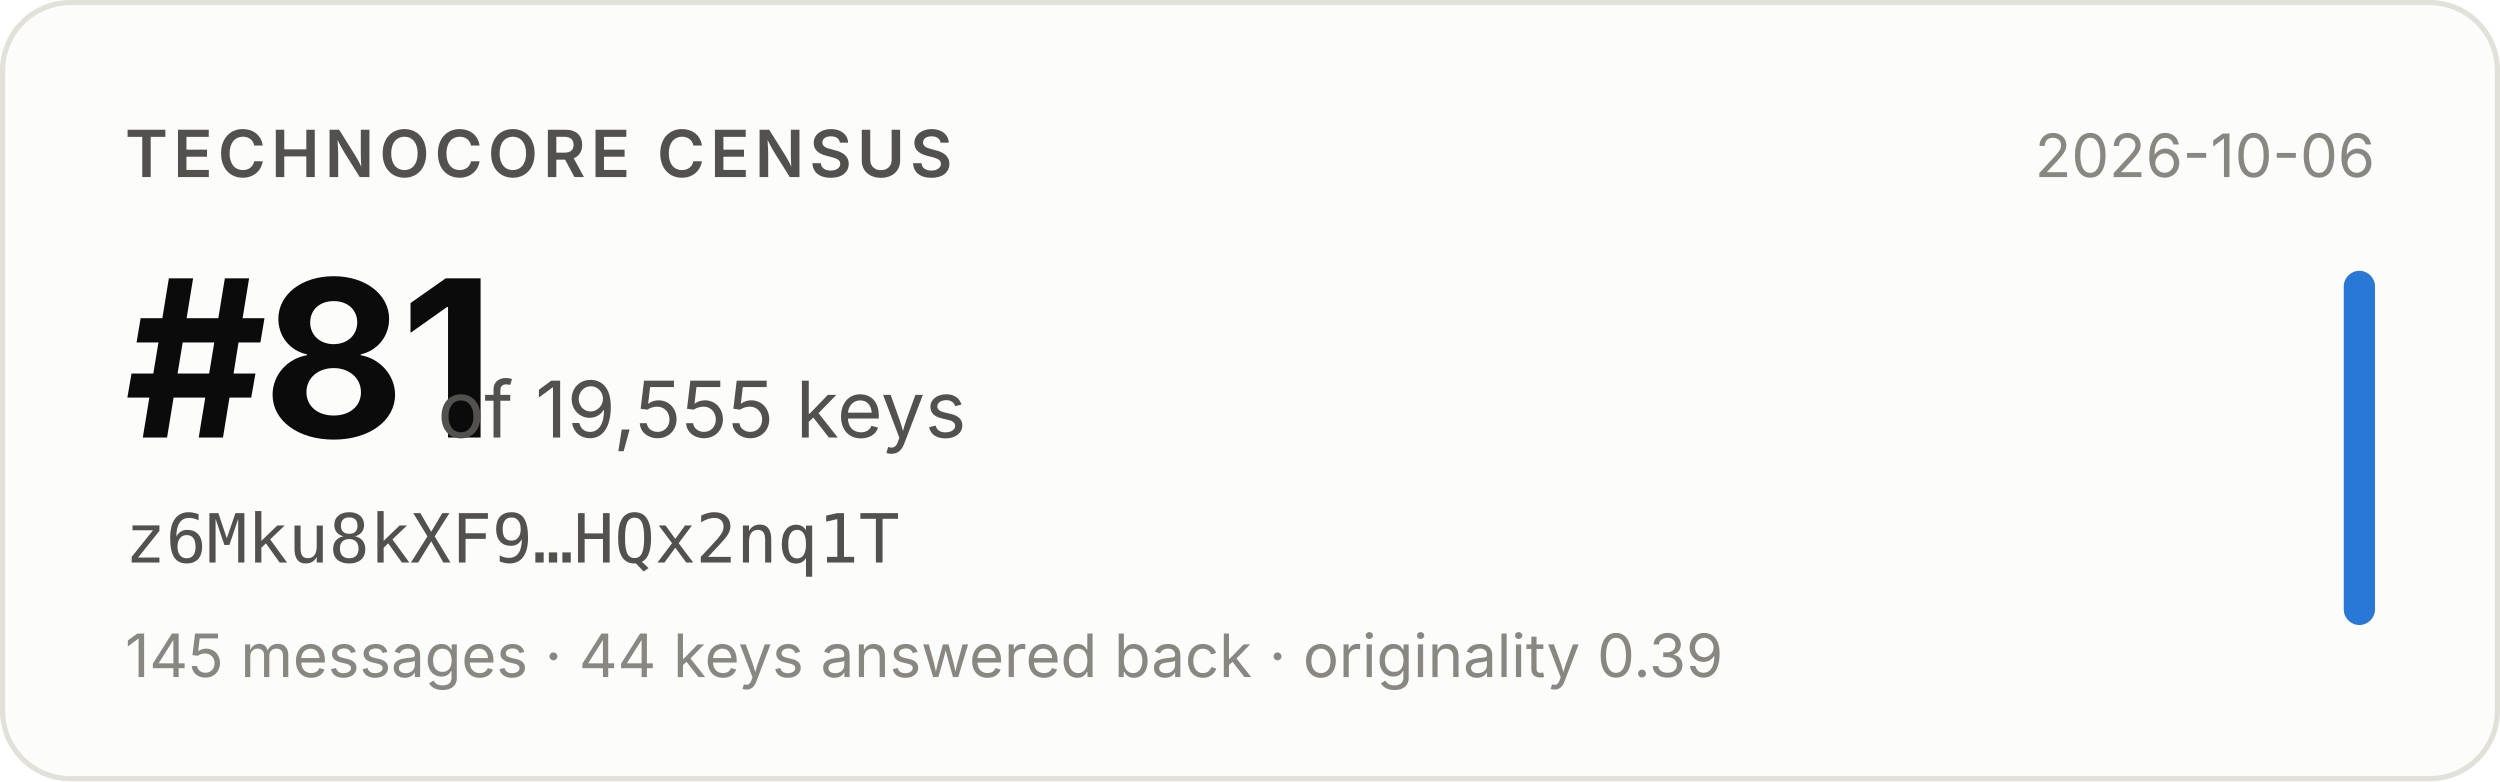
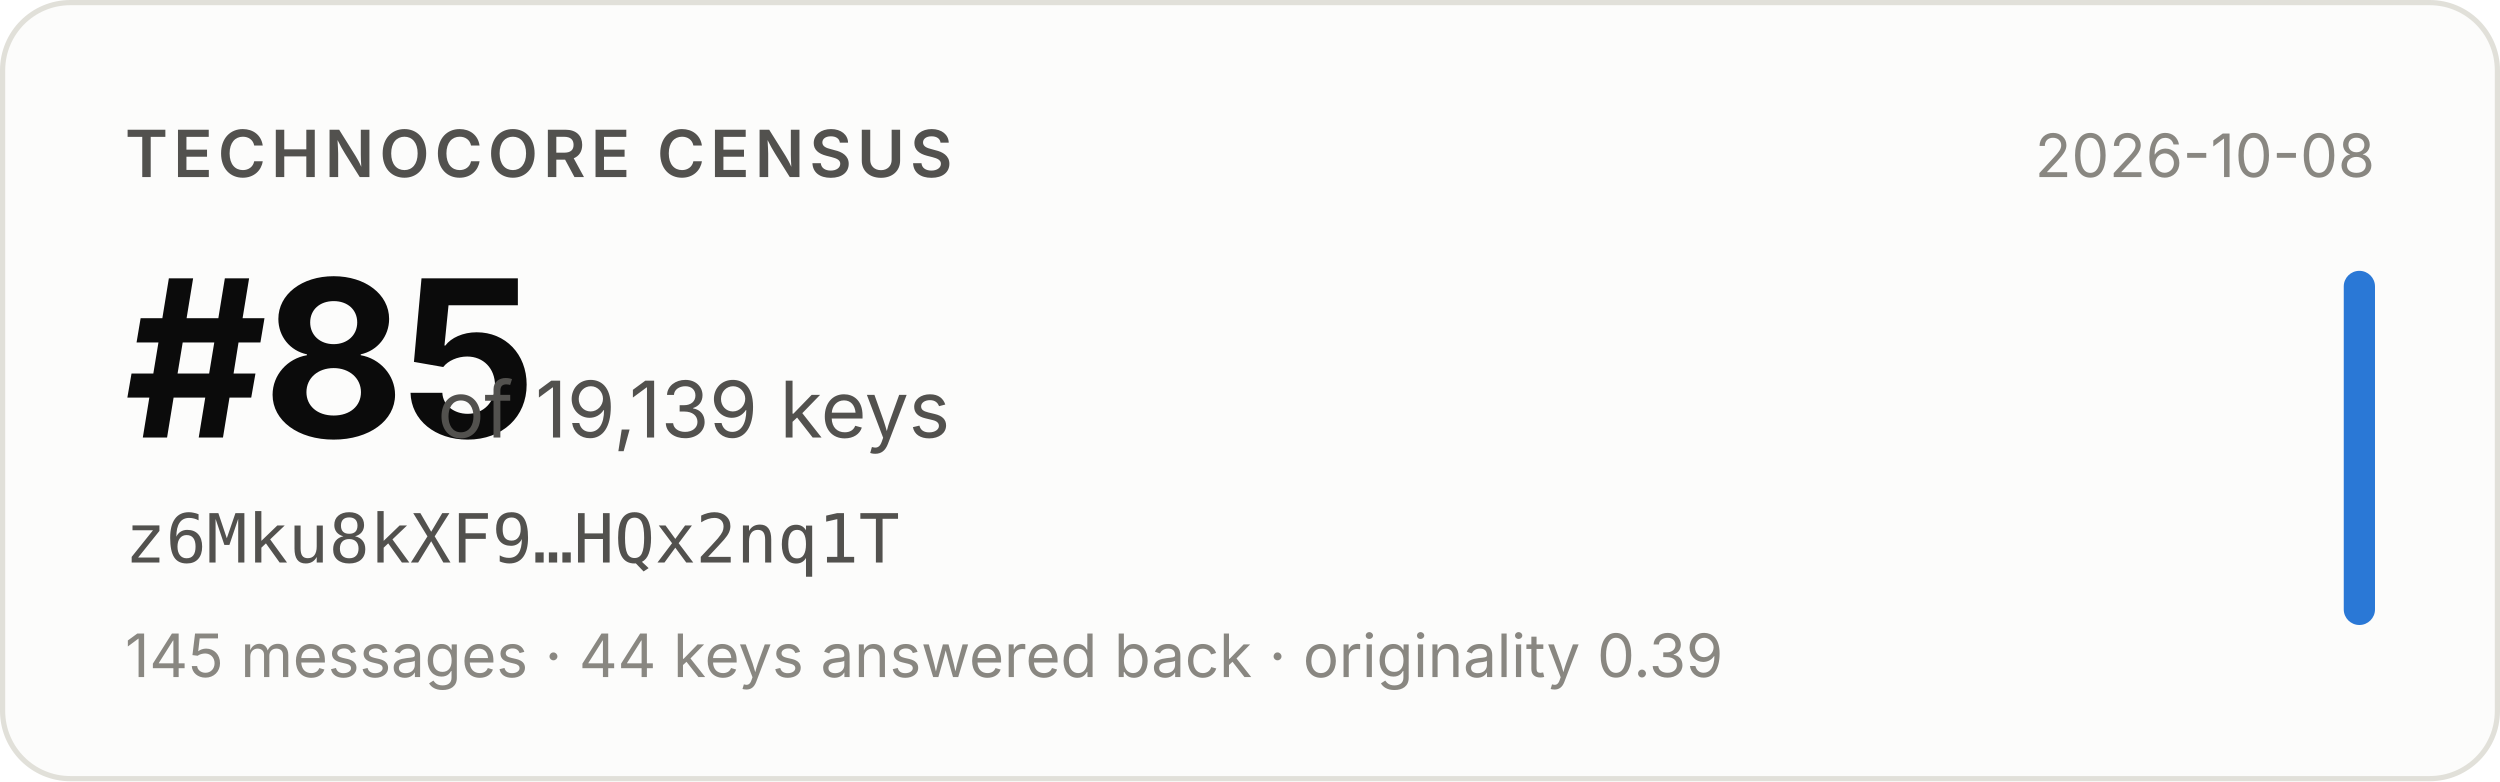
- <svg xmlns="http://www.w3.org/2000/svg" width="480" height="150" viewBox="0 0 480 150" role="img" aria-label="Technocore Census rank #81 of 19,555 keys for z6Mku8kXF9…HQx2nq1T, snapshot 2026-10-06">
+ <svg xmlns="http://www.w3.org/2000/svg" width="480" height="150" viewBox="0 0 480 150" role="img" aria-label="Technocore Census rank #85 of 19,139 keys for z6Mku8kXF9…HQx2nq1T, snapshot 2026-10-08">
  <rect x="0.5" y="0.5" width="479" height="149" rx="13" fill="#fcfcfb" stroke="#e1e0d9" />
  <g font-family="system-ui, -apple-system, 'Segoe UI', sans-serif">
    <text x="24" y="34" font-size="12.5" font-weight="600" fill="#52514e" letter-spacing="0.08em">TECHNOCORE CENSUS</text>
-     <text x="24" y="84" font-size="42" font-weight="650" fill="#0b0b0b" letter-spacing="-0.02em">#81</text>
-     <text x="84" y="84" font-size="15" fill="#52514e">of 19,555 keys</text>
+     <text x="24" y="84" font-size="42" font-weight="650" fill="#0b0b0b" letter-spacing="-0.02em">#85</text>
+     <text x="84" y="84" font-size="15" fill="#52514e">of 19,139 keys</text>
    <text x="24" y="108" font-size="13" fill="#52514e" font-family="ui-monospace, SFMono-Regular, Menlo, monospace">z6Mku8kXF9…HQx2nq1T</text>
    <text x="24" y="130" font-size="11.5" fill="#898781">145 messages · 44 keys answered back · originality 0.39</text>
-     <text x="456" y="34" font-size="11.5" fill="#898781" text-anchor="end">2026-10-06</text>
+     <text x="456" y="34" font-size="11.5" fill="#898781" text-anchor="end">2026-10-08</text>
    <rect x="450" y="52" width="6" height="68" rx="3" fill="#2a78d6" />
  </g>
</svg>
